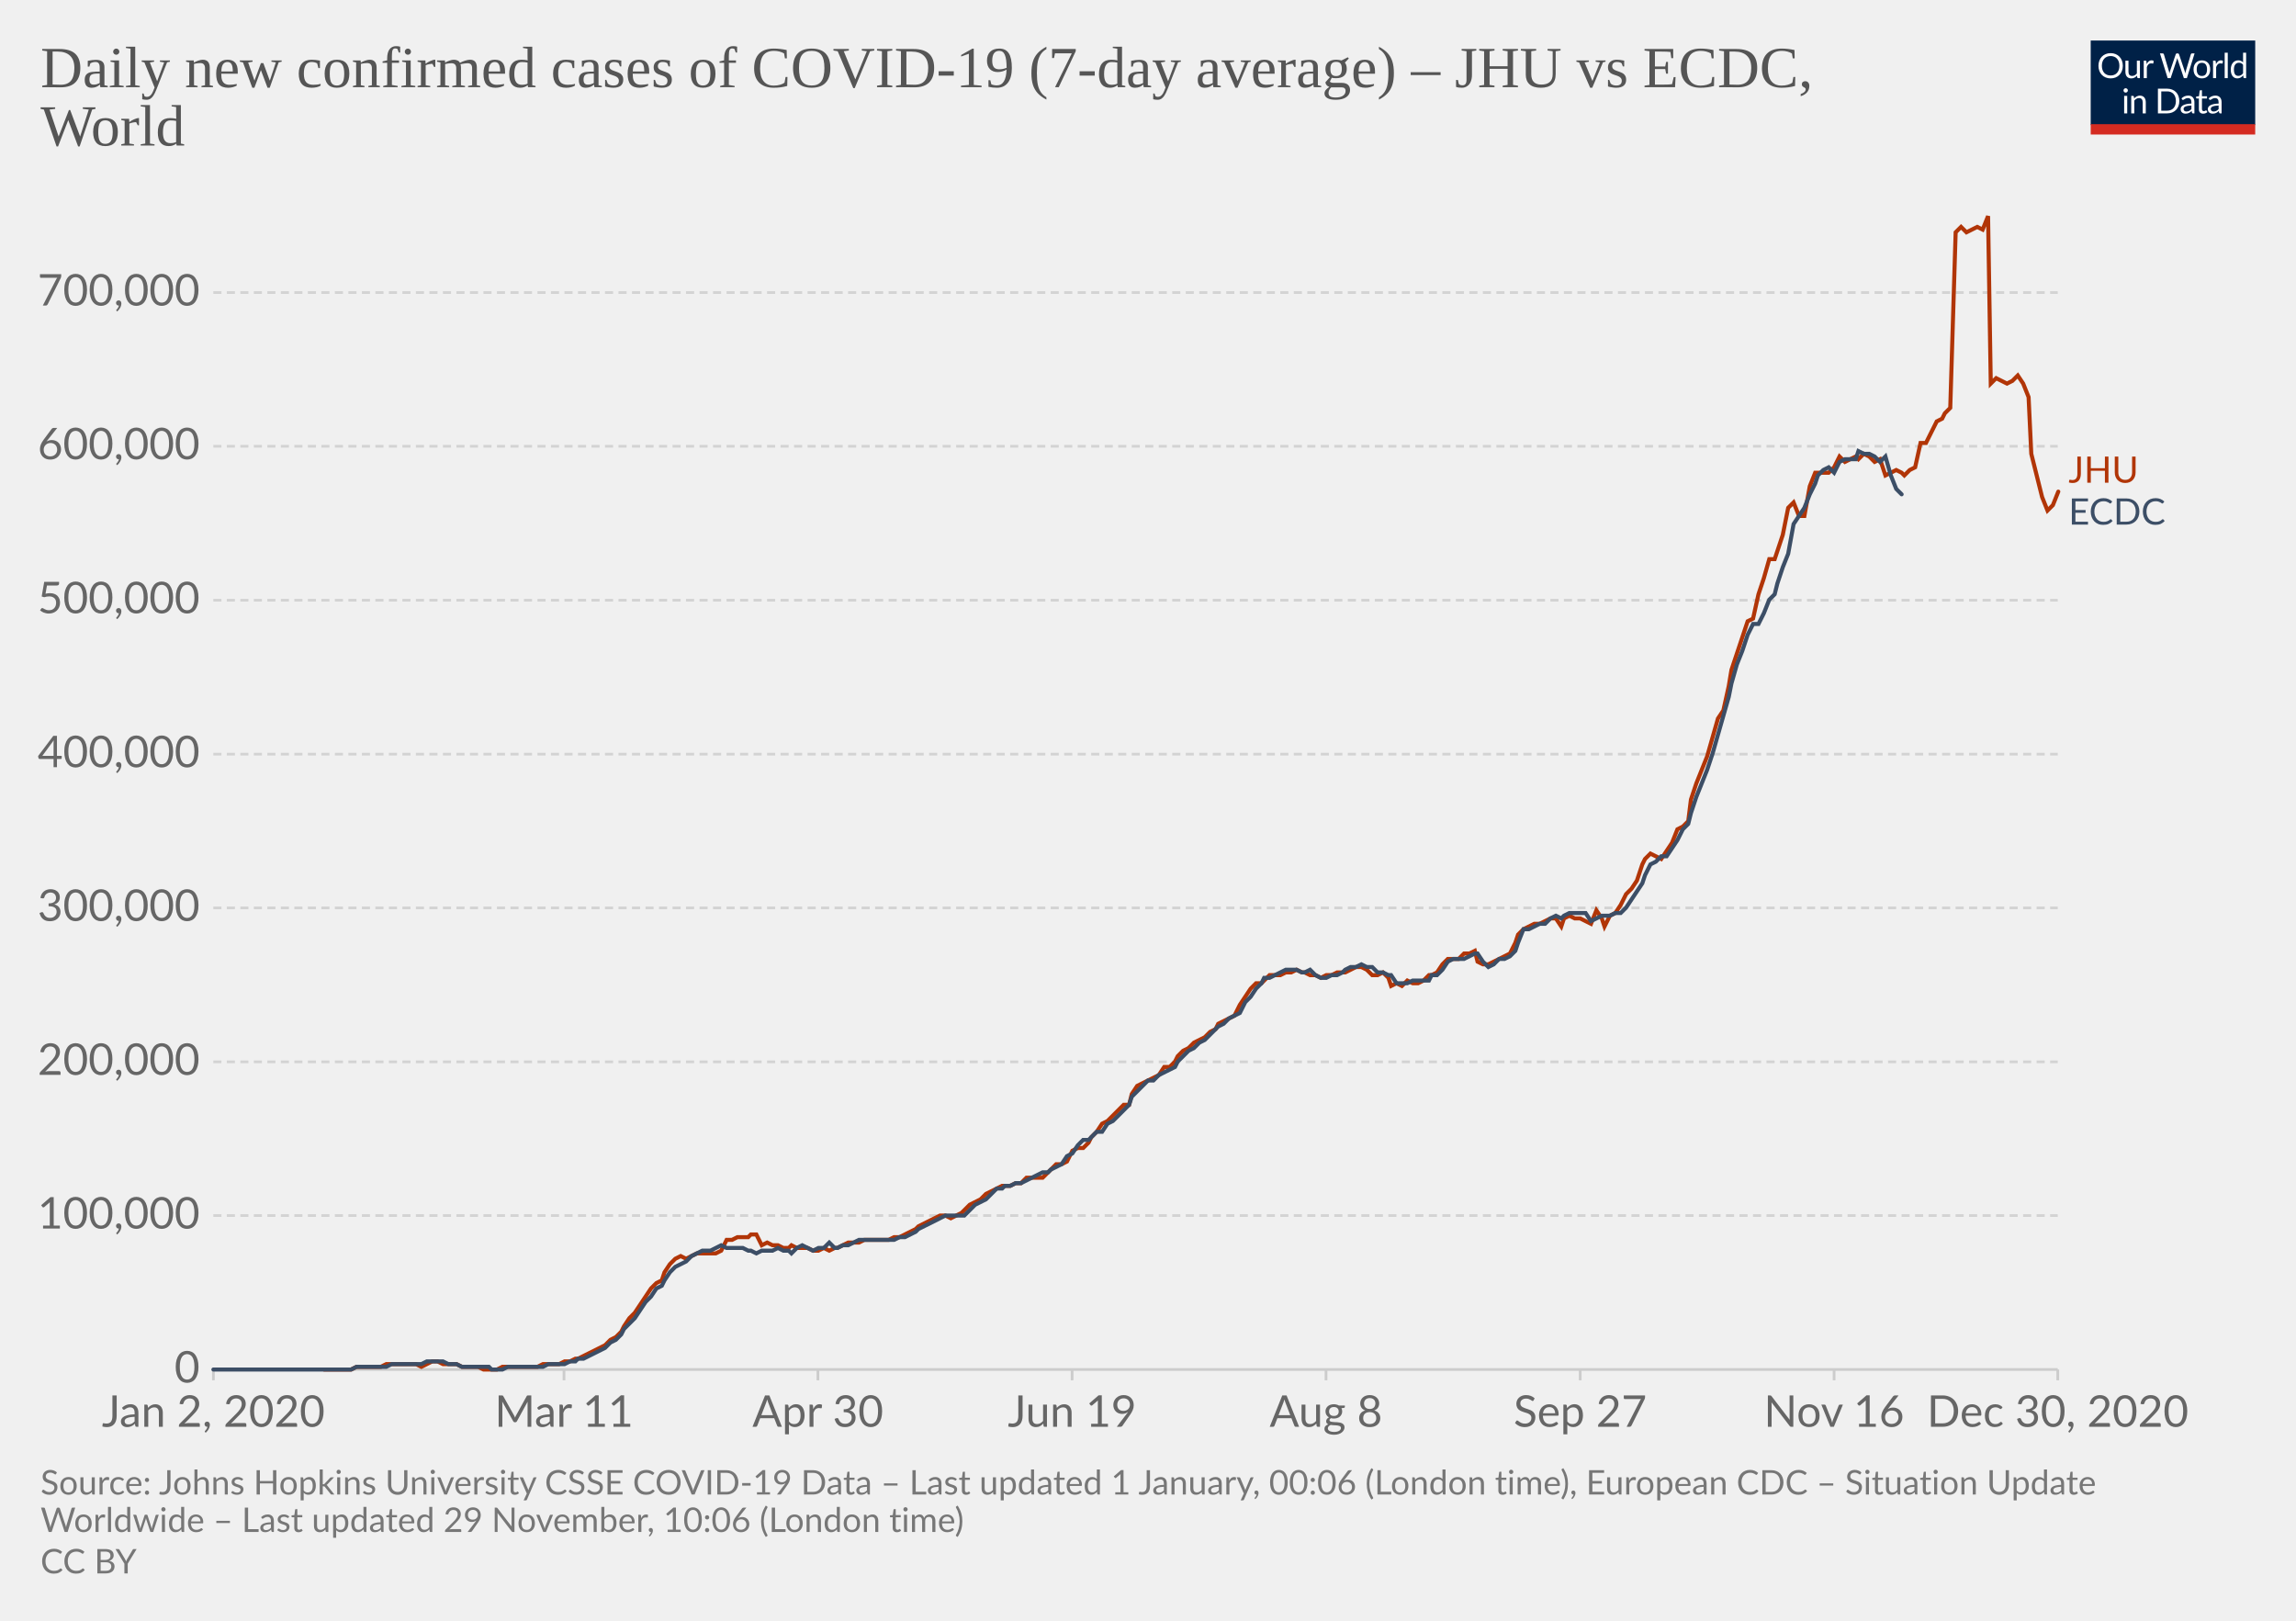
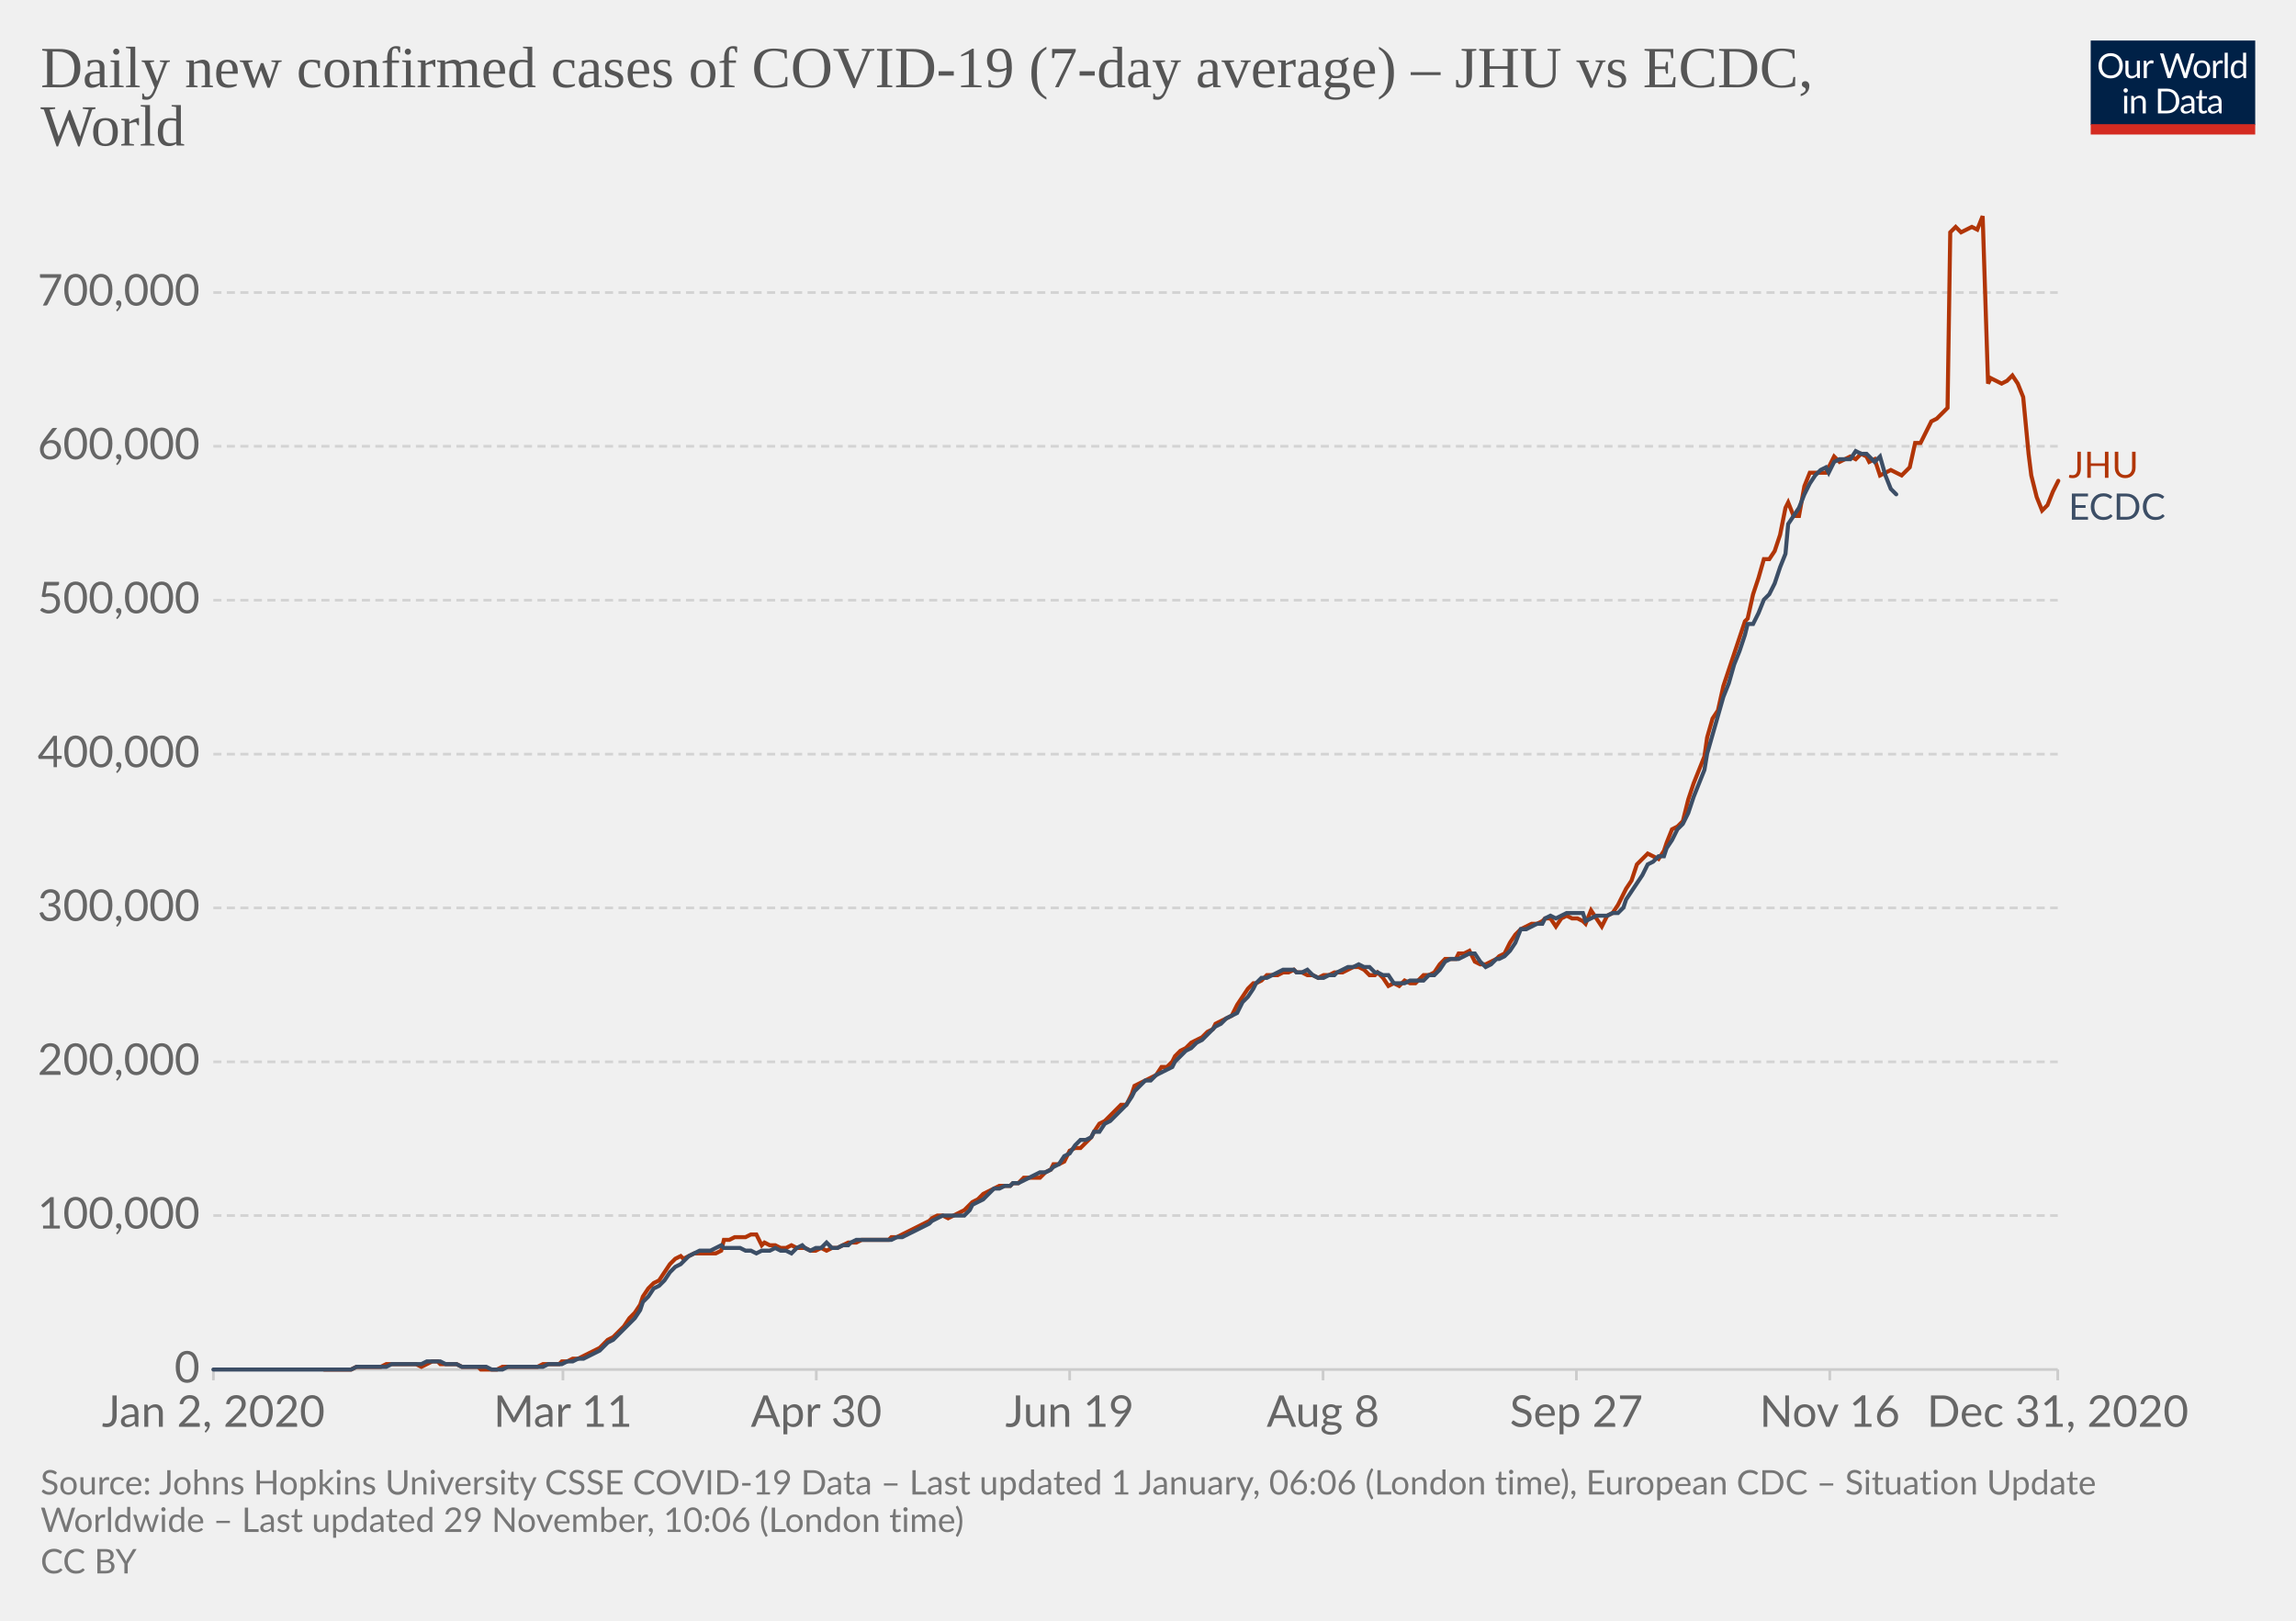
<svg xmlns="http://www.w3.org/2000/svg" version="1.1" style="background-color:#fff;-webkit-font-smoothing:antialiased" width="850" height="600" viewBox="0 0 850 600" font-family="Lato,'Helvetica Neue',Helvetica,Arial,sans-serif" font-size="18" text-rendering="optimizeLegibility">
  <g class="HeaderView">
    <g transform="matrix(.29 0 0 .29 774 15)">
      <svg width="210" height="120" viewBox="0 0 210 120" fill="none">
        <g clip-path="url(#clip0)">
          <path d="M0 0h210v107.89H0V0z" fill="#002147" />
          <path d="M40.98 32.25c0 2.36-.38 4.53-1.12 6.51a14.26 14.26 0 01-8.1 8.4c-1.9.78-4.02 1.17-6.34 1.17a16.6 16.6 0 01-6.33-1.17 14.31 14.31 0 01-8.08-8.4 18.29 18.29 0 01-1.12-6.51c0-2.36.38-4.53 1.12-6.5a14.32 14.32 0 018.07-8.44c1.92-.8 4.03-1.19 6.34-1.19 2.32 0 4.43.4 6.34 1.19 1.92.8 3.56 1.9 4.93 3.34a14.87 14.87 0 013.17 5.1 18.1 18.1 0 011.12 6.5zm-4.38 0c0-1.94-.26-3.68-.8-5.22a10.91 10.91 0 00-2.24-3.89 9.68 9.68 0 00-3.52-2.46 11.95 11.95 0 00-4.62-.86c-1.68 0-3.21.28-4.6.86a9.88 9.88 0 00-3.54 2.46 10.91 10.91 0 00-2.24 3.9c-.53 1.53-.8 3.27-.8 5.2 0 1.94.27 3.68.8 5.22a11.17 11.17 0 002.24 3.9 10.01 10.01 0 003.55 2.44c1.38.56 2.9.83 4.6.83 1.7 0 3.24-.27 4.61-.83a9.8 9.8 0 003.52-2.44 11.17 11.17 0 002.25-3.9c.53-1.54.8-3.28.8-5.21zm26.22-6.54V48H60.5c-.56 0-.9-.27-1.05-.81l-.31-2.4a12.45 12.45 0 01-3.26 2.6c-1.2.64-2.58.96-4.13.96-1.22 0-2.3-.2-3.24-.6a6.52 6.52 0 01-2.33-1.7 7.37 7.37 0 01-1.43-2.67c-.3-1.04-.46-2.2-.46-3.45V25.7h3.91v14.22c0 1.68.38 2.99 1.15 3.91.77.93 1.96 1.39 3.54 1.39 1.16 0 2.24-.27 3.23-.82a10.42 10.42 0 002.8-2.28V25.7h3.91zm8.61 4.47a9.94 9.94 0 012.6-3.56 5.64 5.64 0 013.76-1.3c.47 0 .92.05 1.34.15.44.1.83.27 1.17.49l-.3 2.92c-.09.37-.3.55-.66.55-.2 0-.5-.04-.9-.13a6.21 6.21 0 00-3.24.18c-.54.2-1.03.5-1.47.92-.42.4-.81.9-1.17 1.5-.33.58-.64 1.26-.92 2.02V48H67.7V25.71h2.25c.42 0 .72.08.88.25.16.16.27.44.33.83l.26 3.39zm61.16-13.7L122.75 48h-3.82l-7.99-24.05a21.95 21.95 0 01-.42-1.58 38.36 38.36 0 01-.44 1.58L102.05 48h-3.83L88.4 16.47h3.54c.38 0 .7.1.95.29.26.2.43.43.5.73l6.52 21.9c.1.4.2.83.28 1.28.1.46.2.94.29 1.46l.3-1.46c.12-.47.25-.9.38-1.27l7.41-21.91c.1-.25.26-.48.51-.69.27-.22.58-.33.95-.33h1.23c.38 0 .69.1.92.29.24.2.41.43.53.73l7.4 21.9a28.4 28.4 0 01.68 2.62 29.52 29.52 0 01.52-2.61l6.54-21.91c.07-.27.23-.5.48-.7.27-.21.58-.32.95-.32h3.32zm9.35 8.88c1.63 0 3.1.27 4.4.82a9.43 9.43 0 015.46 5.94c.5 1.4.74 2.98.74 4.73 0 1.76-.25 3.34-.74 4.75a9.43 9.43 0 01-5.46 5.92c-1.3.52-2.77.79-4.4.79-1.64 0-3.12-.27-4.44-.8a9.42 9.42 0 01-3.35-2.3c-.92-1-1.63-2.2-2.13-3.61-.49-1.41-.73-3-.73-4.75s.24-3.33.73-4.73c.5-1.43 1.2-2.64 2.13-3.63a9.4 9.4 0 013.35-2.31c1.32-.55 2.8-.82 4.44-.82zm0 19.89c2.2 0 3.84-.73 4.93-2.2 1.08-1.48 1.63-3.54 1.63-6.18 0-2.66-.55-4.72-1.63-6.2-1.09-1.49-2.73-2.23-4.93-2.23-1.12 0-2.09.2-2.93.57a5.7 5.7 0 00-2.06 1.65 7.5 7.5 0 00-1.24 2.67c-.26 1.04-.4 2.22-.4 3.54 0 2.64.55 4.7 1.64 6.18 1.1 1.47 2.76 2.2 4.99 2.2zm17.97-15.07a9.94 9.94 0 012.6-3.56 5.64 5.64 0 013.76-1.3c.47 0 .91.05 1.34.15.44.1.83.27 1.16.49l-.28 2.92c-.09.37-.31.55-.66.55-.2 0-.5-.04-.9-.13a6.2 6.2 0 00-3.24.18c-.54.2-1.03.5-1.47.92-.43.4-.82.9-1.17 1.5a13.1 13.1 0 00-.92 2.02V48h-3.94V25.71h2.24c.43 0 .72.08.88.25.17.16.28.44.33.83l.27 3.39zm15.04-14.59V48h-3.92V15.6h3.92zm19.55 15.43a6.22 6.22 0 00-2.38-2.05 6.7 6.7 0 00-2.86-.6c-2.07 0-3.66.75-4.77 2.23-1.12 1.48-1.68 3.6-1.68 6.33 0 1.46.13 2.7.38 3.74a7.29 7.29 0 001.1 2.56 4.35 4.35 0 001.78 1.45c.7.3 1.5.46 2.4.46 1.29 0 2.41-.3 3.36-.88a9.6 9.6 0 002.67-2.49V31.02zm3.91-15.43V48h-2.33c-.56 0-.9-.27-1.06-.81l-.35-2.71a12.13 12.13 0 01-3.25 2.77 8.28 8.28 0 01-4.23 1.06 7.31 7.31 0 01-6.14-2.9c-.73-.96-1.3-2.15-1.69-3.57a18.35 18.35 0 01.07-9.48 11.29 11.29 0 011.89-3.7 8.7 8.7 0 017.06-3.34 7.96 7.96 0 016.12 2.62V15.59h3.91zM46.61 70.71V93H42.7V70.71h3.91zm.84-7c0 .39-.08.75-.24 1.09a2.81 2.81 0 01-1.52 1.47 2.67 2.67 0 01-2.16 0 2.9 2.9 0 01-1.45-1.47 2.67 2.67 0 010-2.16c.15-.35.35-.65.6-.9.25-.27.53-.47.85-.62a2.67 2.67 0 012.16 0c.35.15.65.35.9.62.27.25.47.55.62.9.16.34.24.7.24 1.08zm7.97 10.24c.49-.54 1-1.04 1.54-1.48a9.85 9.85 0 013.66-1.84 8.96 8.96 0 015.43.35c.94.4 1.72.97 2.33 1.71a7.36 7.36 0 011.43 2.67c.32 1.04.49 2.19.49 3.45V93h-3.94V78.81c0-1.69-.4-3-1.17-3.92-.76-.93-1.93-1.4-3.5-1.4a6.6 6.6 0 00-3.25.83c-1 .56-1.92 1.31-2.77 2.27V93h-3.94V70.71h2.35c.56 0 .9.28 1.04.82l.3 2.42zm57.7 3.3c0 2.36-.37 4.5-1.11 6.44a14.3 14.3 0 01-3.17 4.98 14.1 14.1 0 01-4.93 3.2c-1.9.76-4.02 1.13-6.33 1.13H85.8V61.47h11.77c2.31 0 4.42.39 6.33 1.15a13.8 13.8 0 018.1 8.18 17.75 17.75 0 011.12 6.45zm-4.37 0c0-1.94-.26-3.67-.8-5.2a10.94 10.94 0 00-2.23-3.87 9.57 9.57 0 00-3.53-2.42 12.23 12.23 0 00-4.61-.83h-7.5v24.62h7.5c1.7 0 3.24-.28 4.61-.84a9.7 9.7 0 003.53-2.4 10.94 10.94 0 002.24-3.87c.53-1.53.8-3.26.8-5.2zm19.8 5.72c-1.8.06-3.34.2-4.62.44-1.26.22-2.3.51-3.1.88-.8.36-1.37.8-1.74 1.3-.35.5-.53 1.05-.53 1.67 0 .58.1 1.1.3 1.52a3 3 0 00.76 1.05c.34.27.73.46 1.17.6.45.11.94.17 1.45.17a7.28 7.28 0 003.5-.81 11.95 11.95 0 002.82-2.2v-4.62zm-12.65-9.11a12.73 12.73 0 013.98-2.66c1.43-.59 3-.88 4.73-.88 1.25 0 2.36.2 3.33.61a6.81 6.81 0 013.94 4.38c.33 1.04.5 2.19.5 3.43V93h-1.74a1.8 1.8 0 01-.88-.18c-.2-.13-.36-.38-.48-.74l-.44-2.12c-.59.55-1.16 1.03-1.72 1.46a9.48 9.48 0 01-3.74 1.7c-.69.15-1.46.23-2.3.23-.87 0-1.69-.12-2.45-.35a5.34 5.34 0 01-3.34-2.93 6.64 6.64 0 01-.49-2.64c0-.88.25-1.72.73-2.53a6.33 6.33 0 012.35-2.17c1.09-.63 2.5-1.15 4.25-1.54 1.75-.41 3.89-.65 6.42-.7v-1.75c0-1.73-.37-3.03-1.12-3.91-.75-.9-1.84-1.34-3.28-1.34-.97 0-1.78.12-2.44.37-.64.23-1.2.5-1.7.81l-1.23.82c-.33.23-.67.35-1 .35-.27 0-.5-.07-.69-.2a2.1 2.1 0 01-.48-.53l-.7-1.25zm27.67 19.5c-1.76 0-3.12-.5-4.07-1.48-.94-.98-1.41-2.4-1.41-4.25V74h-2.68a.9.9 0 01-.6-.2c-.16-.14-.24-.36-.24-.66v-1.56l3.65-.46.9-6.89a.9.9 0 01.29-.52.88.88 0 01.62-.22H142v7.67h6.44V74H142v13.38c0 .94.22 1.63.68 2.09.45.45 1.04.68 1.76.68a3.21 3.21 0 001.85-.53l.55-.35c.16-.12.3-.18.41-.18.2 0 .4.13.55.38l1.15 1.87a7.45 7.45 0 01-2.44 1.5c-.96.35-1.94.52-2.95.52zm19.68-10.4c-1.8.07-3.34.21-4.62.45-1.26.22-2.3.51-3.1.88-.8.36-1.37.8-1.74 1.3-.35.5-.53 1.05-.53 1.67 0 .58.1 1.1.3 1.52.18.42.44.77.76 1.05.34.27.73.46 1.17.6.45.11.94.17 1.45.17a7.3 7.3 0 003.5-.81 12.04 12.04 0 002.82-2.2v-4.62zm-12.65-9.1a12.72 12.72 0 013.99-2.66c1.42-.59 3-.88 4.72-.88 1.25 0 2.36.2 3.33.61a6.81 6.81 0 013.94 4.38c.33 1.04.5 2.19.5 3.43V93h-1.74a1.8 1.8 0 01-.88-.18c-.2-.13-.36-.38-.48-.74l-.44-2.12c-.59.55-1.16 1.03-1.72 1.46a9.48 9.48 0 01-3.74 1.7c-.69.15-1.46.23-2.3.23-.87 0-1.69-.12-2.45-.35a5.33 5.33 0 01-3.34-2.93 6.62 6.62 0 01-.49-2.64c0-.88.25-1.72.73-2.53a6.33 6.33 0 012.35-2.17c1.09-.63 2.5-1.15 4.25-1.54a31.2 31.2 0 016.42-.7v-1.75c0-1.73-.37-3.03-1.12-3.91-.75-.9-1.84-1.34-3.28-1.34-.97 0-1.78.12-2.44.37-.64.23-1.2.5-1.7.81-.46.3-.87.57-1.22.82-.34.23-.68.35-1.02.35-.26 0-.49-.07-.68-.2a1.88 1.88 0 01-.48-.53l-.7-1.25z" fill="#fff" />
          <path fill="#D42B21" d="M0 106.79h210V120H0z" />
        </g>
        <defs>
          <clipPath id="clip0">
            <path fill="#fff" d="M0 0h210v120H0z" />
          </clipPath>
        </defs>
      </svg>
    </g>
    <a href="https://ourworldindata.org/grapher/daily-covid-cases-jhu-ecdc?tab=chart&amp;stackMode=absolute&amp;region=World" target="_blank" rel="noopener" font-family="&quot;Playfair Display&quot;,Georgia,&quot;Times New Roman&quot;,serif">
      <text font-size="21.6" x="15" y="32.3" fill="#555">
        <tspan x="15" y="32.28">Daily new confirmed cases of COVID-19 (7-day average) – JHU vs ECDC,</tspan>
        <tspan x="15" y="53.88">World</tspan>
      </text>
    </a>
  </g>
  <g class="LineChart">
    <defs>
      <clipPath id="a">
        <path d="M68.97 0h830v896.4h-830z" />
      </clipPath>
    </defs>
    <g class="DualAxisView">
      <g class="HorizontalAxis">
-         <path stroke="#ccc" d="M79 507v4M208.8 507v4M302.8 507v4M396.9 507v4M490.9 507v4M585 507v4M679 507v4M761.8 507v4" />
+         <path stroke="#ccc" d="M79 507v4M208.4 507v4M302.2 507v4M396 507v4M489.8 507v4M583.6 507v4M677.4 507v4M761.8 507v4" />
        <text x="79" y="528.2" fill="#666" text-anchor="middle" font-size="16.2">Jan 2, 2020</text>
-         <text x="208.8" y="528.2" fill="#666" text-anchor="middle" font-size="16.2">Mar 11</text>
-         <text x="302.8" y="528.2" fill="#666" text-anchor="middle" font-size="16.2">Apr 30</text>
-         <text x="396.9" y="528.2" fill="#666" text-anchor="middle" font-size="16.2">Jun 19</text>
-         <text x="490.9" y="528.2" fill="#666" text-anchor="middle" font-size="16.2">Aug 8</text>
-         <text x="585" y="528.2" fill="#666" text-anchor="middle" font-size="16.2">Sep 27</text>
-         <text x="679" y="528.2" fill="#666" text-anchor="middle" font-size="16.2">Nov 16</text>
-         <text x="761.8" y="528.2" fill="#666" text-anchor="middle" font-size="16.2">Dec 30, 2020</text>
+         <text x="208.4" y="528.2" fill="#666" text-anchor="middle" font-size="16.2">Mar 11</text>
+         <text x="302.2" y="528.2" fill="#666" text-anchor="middle" font-size="16.2">Apr 30</text>
+         <text x="396" y="528.2" fill="#666" text-anchor="middle" font-size="16.2">Jun 19</text>
+         <text x="489.8" y="528.2" fill="#666" text-anchor="middle" font-size="16.2">Aug 8</text>
+         <text x="583.6" y="528.2" fill="#666" text-anchor="middle" font-size="16.2">Sep 27</text>
+         <text x="677.4" y="528.2" fill="#666" text-anchor="middle" font-size="16.2">Nov 16</text>
+         <text x="761.8" y="528.2" fill="#666" text-anchor="middle" font-size="16.2">Dec 31, 2020</text>
      </g>
      <g class="VerticalAxis" fill="#666" dominant-baseline="middle" text-anchor="end" font-size="16.2">
        <text x="73.97" y="507">0</text>
        <text x="73.97" y="450">100,000</text>
        <text x="73.97" y="393.1">200,000</text>
        <text x="73.97" y="336.1">300,000</text>
        <text x="73.97" y="279.2">400,000</text>
        <text x="73.97" y="222.2">500,000</text>
        <text x="73.97" y="165.2">600,000</text>
        <text x="73.97" y="108.3">700,000</text>
      </g>
      <g class="AxisGridLines horizontalLines">
        <path stroke="#ccc" d="M78.97 507h682.82" />
        <path stroke="#d3d3d3" stroke-dasharray="3,2" d="M78.97 450h682.82M78.97 393.1h682.82M78.97 336.1h682.82M78.97 279.2h682.82M78.97 222.2h682.82M78.97 165.2h682.82M78.97 108.3h682.82" />
      </g>
    </g>
    <g clip-path="url(#a)">
      <g class="LineLabels" cursor="default">
        <g class="legendMark">
-           <text font-size="13.5" x="765.8" y="178.7" fill="#B13507">
-             <tspan x="765.79" y="178.7">JHU</tspan>
+           <text font-size="13.5" x="765.8" y="176.9" fill="#B13507">
+             <tspan x="765.79" y="176.9">JHU</tspan>
          </text>
        </g>
        <g class="legendMark">
-           <text font-size="13.5" x="765.8" y="194.2" fill="#3C4E66">
-             <tspan x="765.79" y="194.2">ECDC</tspan>
+           <text font-size="13.5" x="765.8" y="192.4" fill="#3C4E66">
+             <tspan x="765.79" y="192.4">ECDC</tspan>
          </text>
        </g>
      </g>
      <g class="Lines">
        <g class="key-World_0">
-           <path stroke="#B13507" stroke-linecap="round" d="M120 507h10l2-1h9l2-1h11l2 1 2-1 2-1h2l2 1h5l2 1h6l2 1h5l2-1h13l2-1h6l2-1h2l2-1h1l2-1 2-1 2-1 2-1 2-1 2-2 2-1 2-2 1-2 2-3 2-2 2-3 2-3 2-3 2-2 2-1 1-3 2-3 2-2 2-1 2 1 2-1 2-1h7l2-1 2-4h2l2-1h4l1-1h2l2 4 2-1 2 1h2l2 1h2l1-1 2 1h4l2 1h2l2-1 2 1 2-1h1l2-1 2-1h4l2-1h9l2-1h2l2-1 2-1 2-1 1-1 2-1 2-1 2-1 2-1h2l2 1 2-1 2-1 1-1 2-2 2-1 2-1 2-2 2-1 2-1 2-1h3l2-1h2l2-2h6l2-2 1-1 2-2h2l2-1 2-4 2-1h2l2-2 1-2 2-2 2-3 2-1 2-2 2-2 2-2h2l1-4 2-3 2-1 2-1 2-1 2-1 2-3h2l2-2 1-2 2-2 2-1 2-2 2-1 2-1 2-2 2-1 1-2 2-1 2-1 2-1 2-4 2-3 2-3 2-2h2l1-1 2-2h4l2-1h2l2-1 2 1h1l2 1h2l2 1 2-1h2l2-1h3l2-1 2-1h2l2 1 2 2h2l2-1 2 2 1 3 2-1 2 1 2-2 2 1h2l2-1 2-2h1l2-1 2-3 2-2h4l2-2h2l2-1 1 4 2 1h2l2-1 2-1 2-1 2-1 2-4 1-3 2-2 2-1 2-1h2l2-1 2-1h2l2 3 1-3 2-1 2 1h2l2 1 2 1 2-5 2 3 1 3 2-4 2-1 2-3 2-4 2-2 2-3 2-6 1-2 2-2 2 1 2 1 2-3 2-3 2-5 2-1 2-2 1-8 2-6 2-5 2-5 2-7 2-7 2-3 2-9 1-6 2-6 2-6 2-6 2-1 2-9 2-6 2-7h2l1-3 2-6 2-10 2-2 2 5h2l2-11 2-5h5l2-2 2-4 2 2 2-1 2-1 1 1 2-2 2 1 2 2 2-1 2 6 2-1 2-1 2 1 1 1 2-2 2-1 2-9h2l2-4 2-4 2-1 1-2 2-2 2-65 2-2 2 2 2-1 2-1 2 1 2-5 1 62 2-2 2 1 2 1 2-1 2-2 2 3 2 5 1 21 2 8 2 8 2 5 2-2 2-5" fill="none" stroke-width="1.5" />
+           <path stroke="#B13507" stroke-linecap="round" d="M120 507h10l2-1h9l2-1h11l2 1 2-1 2-1h2l1 1h6l2 1h6l1 1h6l2-1h13l2-1h6l1-1h2l2-1h2l2-1 2-1 2-1 2-1 1-1 2-2 2-1 2-2 2-2 2-3 2-2 2-3 1-3 2-3 2-2 2-1 2-3 2-3 2-2 2-1 1 1 2-1 2-1h8l2-1 1-4h2l2-1h4l2-1h2l2 4 1-1 2 1h2l2 1h2l2-1 2 1h3l2 1h2l2-1 2 1 2-1h2l2-1 2-1h3l2-1h10l1-1h2l2-1 2-1 2-1 2-1 2-1 2-1 1-1 2-1h2l2 1 2-1 2-1 2-1 2-2 1-1 2-1 2-2 2-1 2-1 2-1h4l1-1h2l2-2h6l2-2 2-1 1-2h2l2-1 2-4 2-1h2l2-2 2-2 1-2 2-3 2-1 2-2 2-2 2-2h2l2-4 1-3 2-1 2-1 2-1 2-1 2-3h2l2-2 1-2 2-2 2-1 2-2 2-1 2-1 2-2 2-1 1-2 2-1 2-1 2-1 2-4 2-3 2-3 2-2h1l2-1 2-2h4l2-1h2l2-1 1 1h2l2 1h2l2 1 2-1h2l2-1h3l2-1 2-1h2l2 1 2 2h2l1-1 2 2 2 3 2-1 2 1 2-2 2 1h2l1-1 2-2h2l2-1 2-3 2-2h4l1-2h2l2-1 2 4 2 1h2l2-1 2-1 1-1 2-1 2-4 2-3 2-2 2-1 2-1h2l2-1 1-1h2l2 3 2-3 2-1 2 1h2l2 1 1 1 2-5 2 3 2 3 2-4 2-1 2-3 2-4 1-2 2-3 2-6 2-2 2-2 2 1 2 1 2-3 1-3 2-5 2-1 2-2 2-8 2-6 2-5 2-5 1-7 2-7 2-3 2-9 2-6 2-6 2-6 2-6 1-1 2-9 2-6 2-7h2l2-3 2-6 2-10 1-2 2 5h2l2-11 2-5h6l1-2 2-4 2 2 2-1 2-1 2 1 2-2 2 1 1 2 2-1 2 6 2-1 2-1 2 1 2 1 2-2 1-1 2-9h2l2-4 2-4 2-1 2-2 2-2 1-65 2-2 2 2 2-1 2-1 2 1 2-5 2 62 1-2 2 1 2 1 2-1 2-2 2 3 2 5 2 21 1 8 2 8 2 5 2-2 2-5 2-4" fill="none" stroke-width="1.5" />
        </g>
        <g class="key-World_1">
-           <path stroke="#3C4E66" stroke-linecap="round" d="M79 507h51l2-1h11l2-1h11l2-1h6l2 1h3l2 1h10l1 1h4l2-1h13l2-1h6l2-1h2l1-1h2l2-1 2-1 2-1 2-1 2-2 2-1 2-2 1-2 2-2 2-2 2-3 2-3 2-2 2-3 2-1 1-2 2-3 2-2 2-1 2-1 2-2 2-1 2-1h3l2-1 2-1 2 1h6l2 1h1l2 1 2-1h4l2-1 2 1h2l1 1 2-2 2-1 2 1 2 1 2-1h2l2-2 2 2h1l2-1h2l2-1 2-1h13l2-1h2l2-1 2-1 1-1 2-1 2-1 2-1 2-1 2-1h7l2-2 2-2 2-1 2-1 2-2 2-2h2l1-1h2l2-1h2l2-1 2-1 2-1 2-1h2l1-1 2-1 2-1 2-3 2-1 2-3 2-2h2l1-1 2-2h2l2-3 2-1 2-2 2-2 2-2 1-3 2-2 2-2 2-2h2l2-2 2-1 2-1 2-1 1-2 2-2 2-2 2-1 2-2 2-1 2-2 2-2 1-1 2-1 2-2 2-1 2-1 2-4 2-2 2-3 2-2 1-2h2l2-1 2-1 2-1h4l2 1h1l2-1 2 2 2 1h2l2-1h2l2-1 1-1 2-1h2l2-1 2 1h2l2 2h2l2 1h1l2 3h4l2-1h6l1-2h2l2-2 2-3 2-1h4l2-1 2-1h1l2 3 2 2 2-1 2-2h2l2-1 2-2 1-3 2-5h2l2-1 2-1h2l2-2 2-1 2 1 1-1 2-1h6l2 3 2-1 2-1h3l2-1h2l2-2 2-3 2-3 2-3 1-3 2-4 2-1 2-2h2l2-3 2-3 2-4 2-2 1-4 2-6 2-5 2-5 2-6 2-7 2-7 2-7 1-5 2-7 2-5 2-6 2-4h2l2-4 2-5 2-2 1-4 2-6 2-5 2-11 2-3 2-3 2-5 2-4 1-3 2-2 2-1 2 2 2-4 2-1h4l1-3 2 1h2l2 1 2 2 2-2 2 7 2 5 2 2" fill="none" stroke-width="1.5" />
+           <path stroke="#3C4E66" stroke-linecap="round" d="M79 507h51l2-1h11l2-1h11l2-1h5l2 1h4l2 1h9l2 1h4l2-1h13l2-1h5l2-1h2l2-1h2l2-1 2-1 2-1 1-1 2-2 2-1 2-2 2-2 2-2 2-2 2-3 1-3 2-2 2-3 2-1 2-2 2-3 2-2 2-1 1-1 2-2 2-1 2-1h4l2-1 2-1 1 1h6l2 1h2l2 1 2-1h3l2-1 2 1h2l2 1 2-2 2-1 1 1 2 1 2-1h2l2-2 2 2h2l2-1h2l1-1 2-1h13l2-1h2l2-1 2-1 2-1 2-1 2-1 1-1 2-1 2-1h8l2-2 1-2 2-1 2-1 2-2 2-2h2l2-1h2l1-1h2l2-1 2-1 2-1 2-1h2l2-1 1-1 2-1 2-3 2-1 2-3 2-2h2l2-1 1-2h2l2-3 2-1 2-2 2-2 2-2 2-3 1-2 2-2 2-2h2l2-2 2-1 2-1 2-1 1-2 2-2 2-2 2-1 2-2 2-1 2-2 2-2 1-1 2-1 2-2 2-1 2-1 2-4 2-2 2-3 1-2 2-2h2l2-1 2-1 2-1h4l1 1h2l2-1 2 2 2 1h2l2-1h2l1-1 2-1 2-1h2l2-1 2 1h2l2 2h1l2 1h2l2 3h4l2-1h5l2-2h2l2-2 2-3 2-1h3l2-1 2-1h2l2 3 2 2 2-1 2-2h1l2-1 2-2 2-3 2-5h2l2-1 2-1h2l1-2 2-1 2 1 2-1 2-1h6l1 3 2-1 2-1h4l2-1h2l2-2 1-3 2-3 2-3 2-3 2-4 2-1 2-2h2l1-3 2-3 2-4 2-2 2-4 2-6 2-5 2-5 1-6 2-7 2-7 2-7 2-5 2-7 2-5 2-6 1-4h2l2-4 2-5 2-2 2-4 2-6 2-5 1-11 2-3 2-3 2-5 2-4 2-3 2-2 2-1 1 2 2-4 2-1h4l2-3 2 1h2l1 1 2 2 2-2 2 7 2 5 2 2" fill="none" stroke-width="1.5" />
        </g>
      </g>
    </g>
  </g>
  <g class="SourcesFooter" fill="#777">
    <g class="clickable" fill="#777">
      <text font-size="12.6" x="15" y="553.3">
-         <tspan x="15" y="553.28">Source: Johns Hopkins University CSSE COVID-19 Data – Last updated 1 January, 00:06 (London time), European CDC – Situation Update</tspan>
+         <tspan x="15" y="553.28">Source: Johns Hopkins University CSSE COVID-19 Data – Last updated 1 January, 06:06 (London time), European CDC – Situation Update</tspan>
        <tspan x="15" y="567.14">Worldwide – Last updated 29 November, 10:06 (London time)</tspan>
      </text>
    </g>
    <text font-size="12.6" x="15" y="582.5">
      <tspan x="15" y="582.48">
        <a class="cclogo" href="http://creativecommons.org/licenses/by/4.0/deed.en_US" target="_blank" fill="#777">CC BY</a>
      </tspan>
    </text>
  </g>
</svg>
